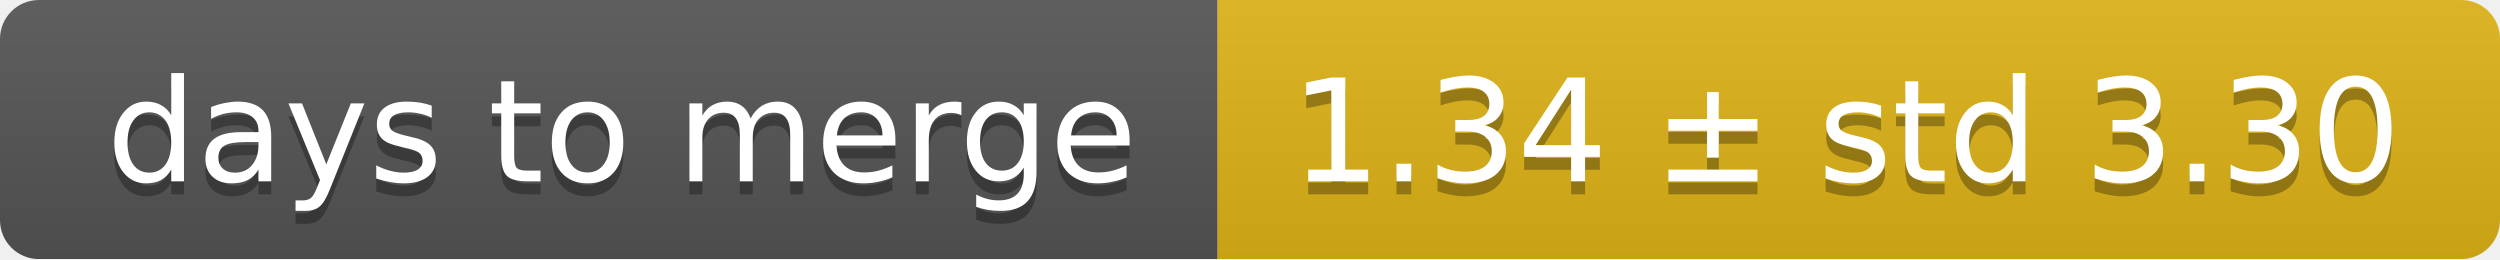
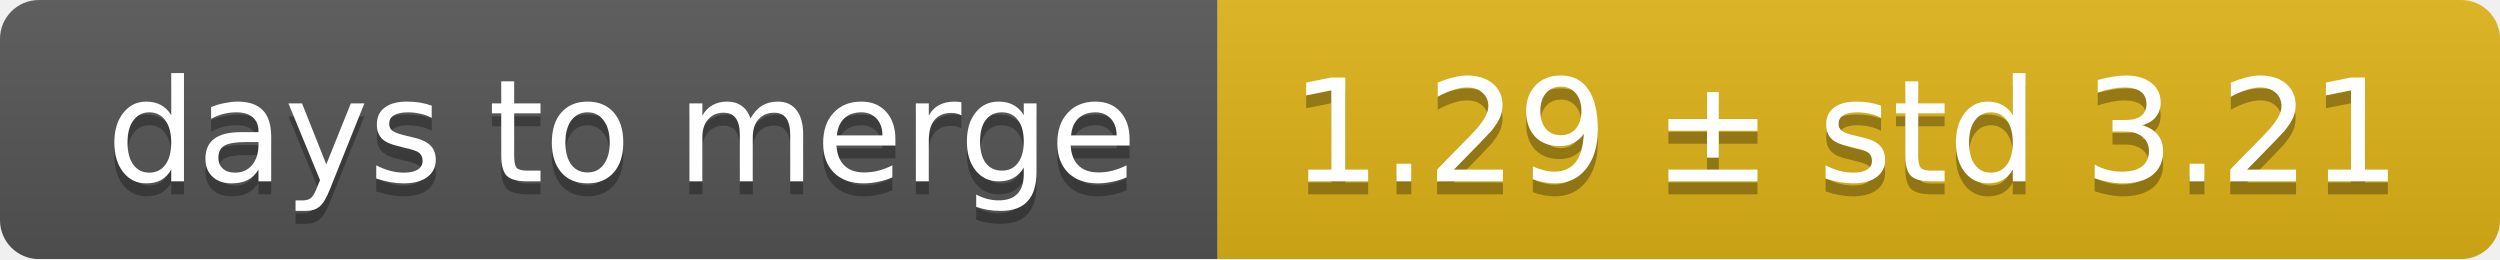
<svg xmlns="http://www.w3.org/2000/svg" width="193" height="20">
  <linearGradient id="smooth" x2="0" y2="100%">
    <stop offset="0" stop-color="#bbb" stop-opacity=".1" />
    <stop offset="1" stop-opacity=".1" />
  </linearGradient>
  <mask id="round">
    <rect width="193" height="20" rx="3" fill="#fff" />
  </mask>
  <g mask="url(#round)">
    <rect width="94" height="20" fill="#555" />
    <rect x="94" width="99" height="20" fill="#dfb317" />
    <rect width="193" height="20" fill="url(#smooth)" />
  </g>
  <g fill="#fff" text-anchor="middle" font-family="DejaVu Sans,Verdana,Geneva,sans-serif" font-size="11">
    <text x="48" y="15" fill="#010101" fill-opacity=".3">days to merge</text>
    <text x="48" y="14">days to merge</text>
-     <text x="142.5" y="15" fill="#010101" fill-opacity=".3">1.34 ± std 3.30</text>
-     <text x="142.5" y="14">1.34 ± std 3.30</text>
+     <text x="142.5" y="15" fill="#010101" fill-opacity=".3">1.29 ± std 3.21</text>
+     <text x="142.5" y="14">1.29 ± std 3.21</text>
  </g>
</svg>
